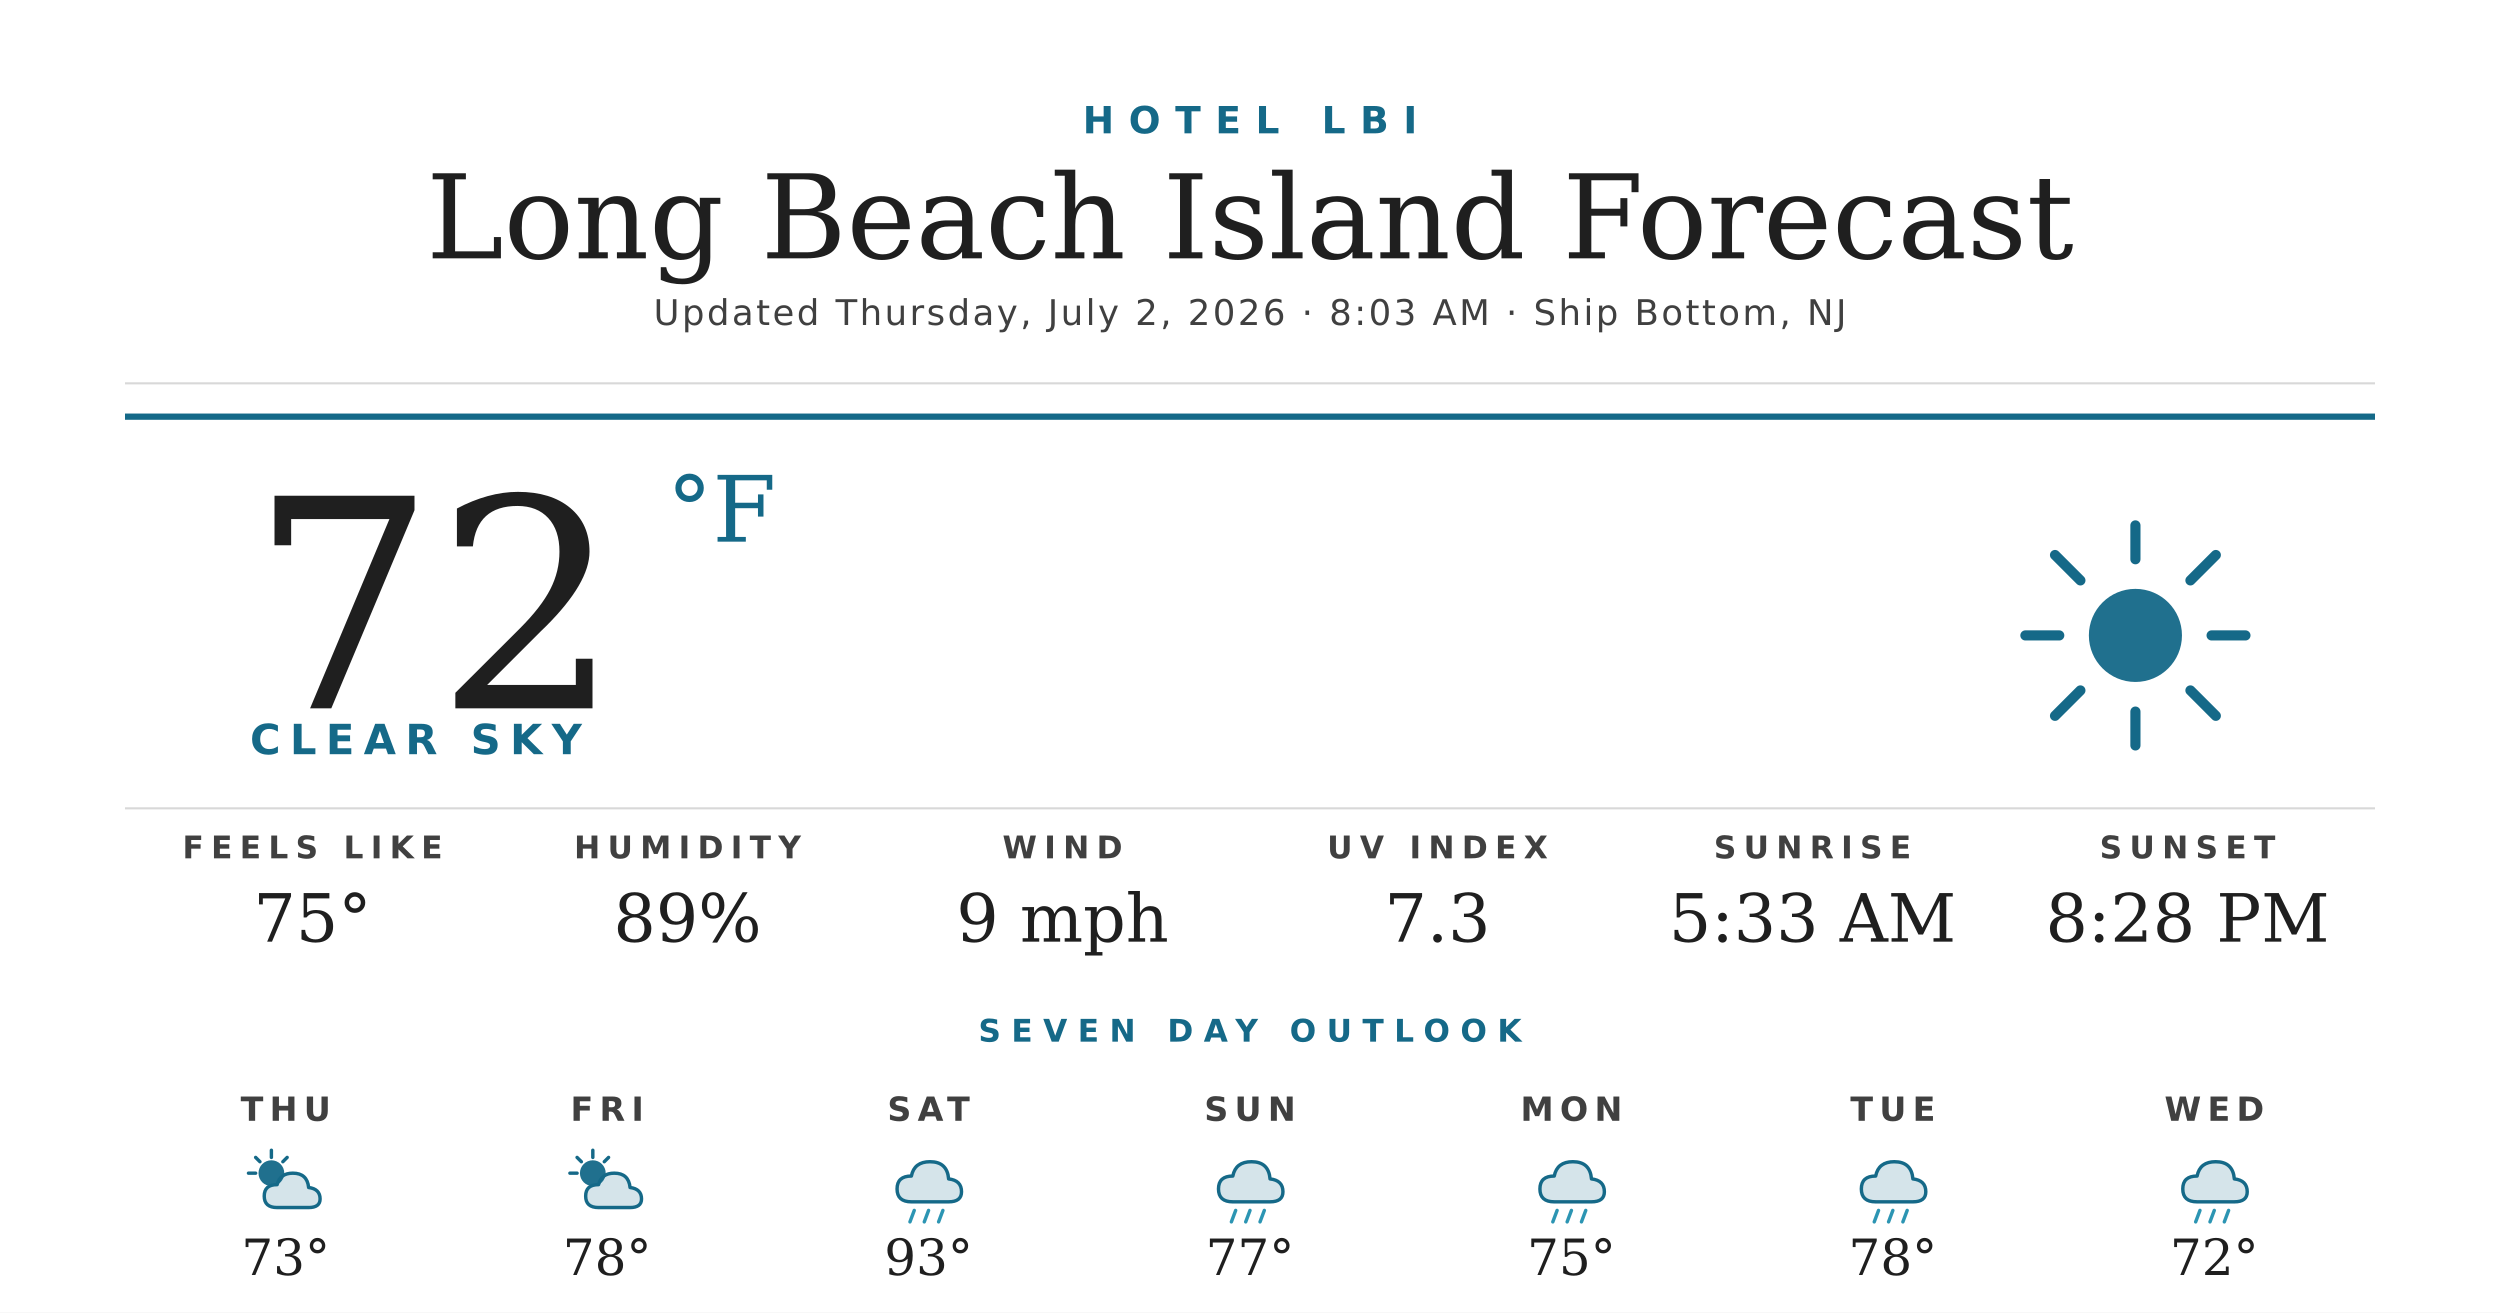
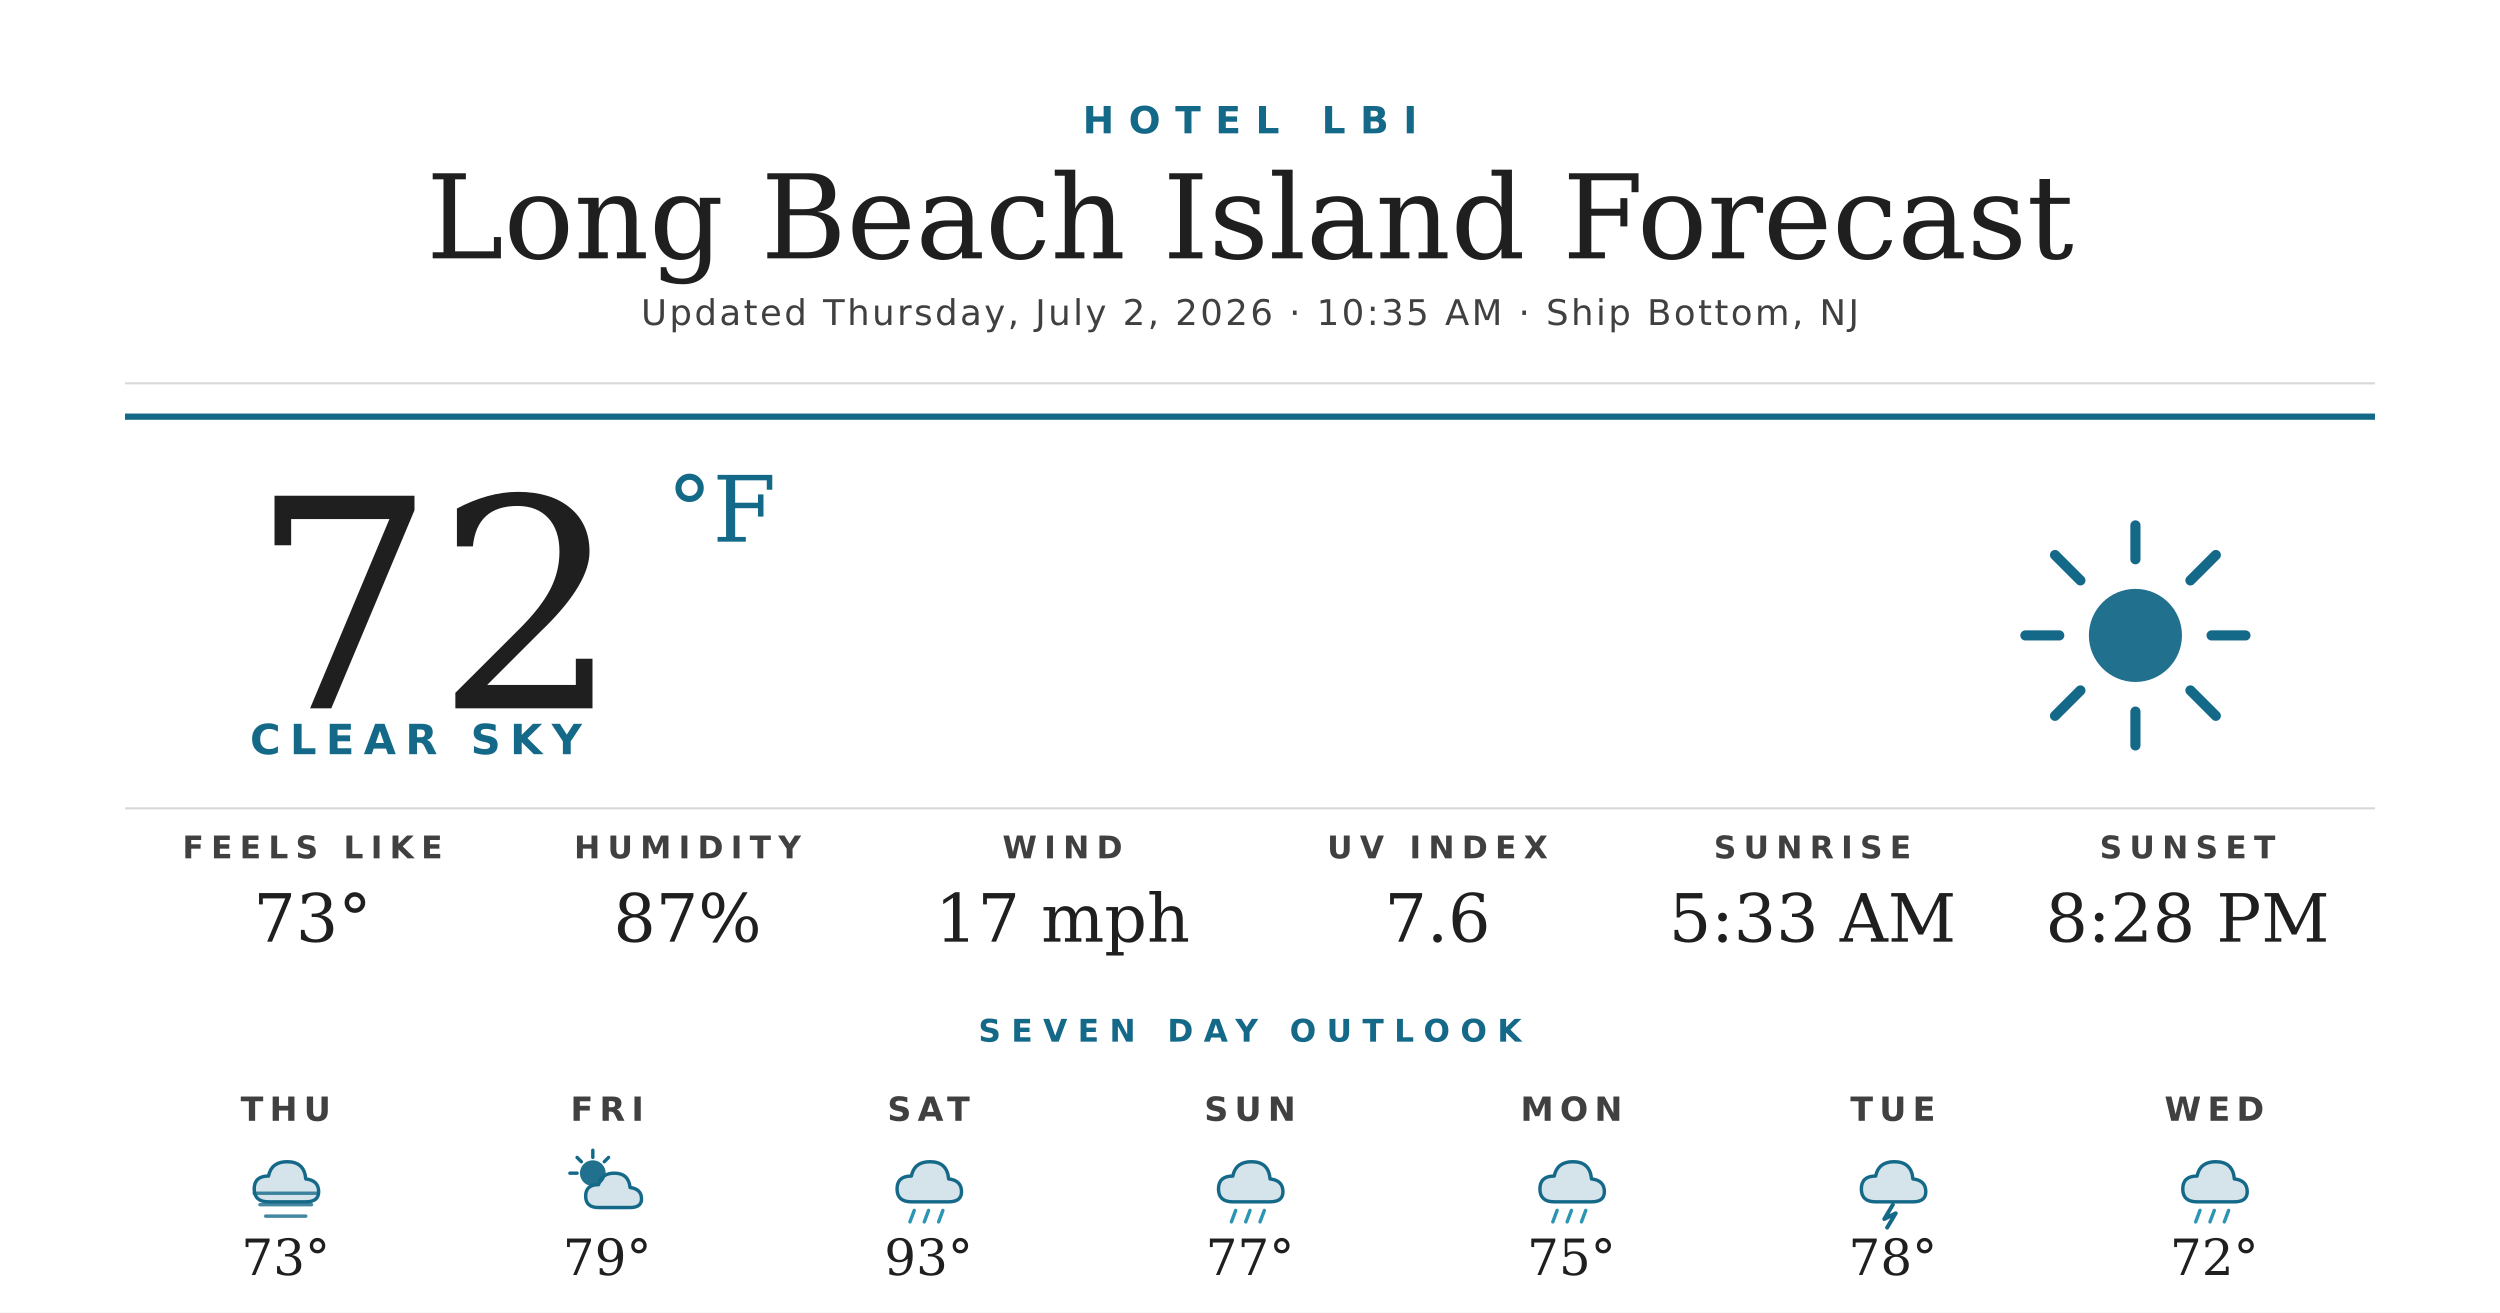
<svg xmlns="http://www.w3.org/2000/svg" width="1200" height="630" viewBox="0 0 1200 630">
  <rect width="1200" height="630" fill="#ffffff" />
  <text x="600" y="64" text-anchor="middle" font-family="'Montserrat Bold', 'Montserrat', 'DejaVu Sans', Helvetica, Arial, sans-serif" font-size="18" font-weight="700" fill="#156988" letter-spacing="7">HOTEL LBI</text>
  <text x="600" y="124" text-anchor="middle" font-family="'Prata', 'DejaVu Serif', Georgia, serif" font-size="56" fill="#1f1f1f">Long Beach Island Forecast</text>
-   <text x="600" y="156" text-anchor="middle" font-family="'Montserrat', 'DejaVu Sans', Helvetica, Arial, sans-serif" font-size="17" font-weight="500" fill="#404040" letter-spacing="1.2">Updated Thursday, July 2, 2026 · 8:03 AM · Ship Bottom, NJ</text>
+   <text x="600" y="156" text-anchor="middle" font-family="'Montserrat', 'DejaVu Sans', Helvetica, Arial, sans-serif" font-size="17" font-weight="500" fill="#404040" letter-spacing="1.2">Updated Thursday, July 2, 2026 · 10:35 AM · Ship Bottom, NJ</text>
  <line x1="60" y1="184" x2="1140" y2="184" stroke="#d8d8d8" stroke-width="1" />
  <line x1="60" y1="200" x2="1140" y2="200" stroke="#156988" stroke-width="3" />
  <text x="120" y="340" font-family="'Prata', 'DejaVu Serif', Georgia, serif" font-size="140" fill="#1f1f1f">72</text>
  <text x="320" y="260" font-family="'Prata', 'DejaVu Serif', Georgia, serif" font-size="44" fill="#156988">°F</text>
  <text x="120" y="362" font-family="'Montserrat Bold', 'Montserrat', 'DejaVu Sans', Helvetica, Arial, sans-serif" font-size="20" font-weight="700" fill="#156988" letter-spacing="4.5">CLEAR SKY</text>
  <g transform="translate(960,240) scale(2.03125)">
    <circle cx="32" cy="32" r="11" fill="#156988" opacity="0.95" />
    <g stroke="#156988" stroke-width="2.4" stroke-linecap="round">
      <line x1="32" y1="6" x2="32" y2="14" />
      <line x1="32" y1="50" x2="32" y2="58" />
      <line x1="6" y1="32" x2="14" y2="32" />
      <line x1="50" y1="32" x2="58" y2="32" />
      <line x1="13" y1="13" x2="19" y2="19" />
      <line x1="45" y1="45" x2="51" y2="51" />
      <line x1="13" y1="51" x2="19" y2="45" />
      <line x1="45" y1="19" x2="51" y2="13" />
    </g>
  </g>
  <line x1="60" y1="388" x2="1140" y2="388" stroke="#d8d8d8" stroke-width="1" />
  <text x="150" y="412" text-anchor="middle" font-family="'Montserrat Bold', 'Montserrat', 'DejaVu Sans', Helvetica, Arial, sans-serif" font-size="15" font-weight="700" fill="#404040" letter-spacing="3.5">FEELS LIKE</text>
-   <text x="150" y="452" text-anchor="middle" font-family="'Prata', 'DejaVu Serif', Georgia, serif" font-size="32" fill="#1f1f1f">75°</text>
+   <text x="150" y="452" text-anchor="middle" font-family="'Prata', 'DejaVu Serif', Georgia, serif" font-size="32" fill="#1f1f1f">73°</text>
  <text x="330" y="412" text-anchor="middle" font-family="'Montserrat Bold', 'Montserrat', 'DejaVu Sans', Helvetica, Arial, sans-serif" font-size="15" font-weight="700" fill="#404040" letter-spacing="3.5">HUMIDITY</text>
-   <text x="330" y="452" text-anchor="middle" font-family="'Prata', 'DejaVu Serif', Georgia, serif" font-size="32" fill="#1f1f1f">89%</text>
+   <text x="330" y="452" text-anchor="middle" font-family="'Prata', 'DejaVu Serif', Georgia, serif" font-size="32" fill="#1f1f1f">87%</text>
  <text x="510" y="412" text-anchor="middle" font-family="'Montserrat Bold', 'Montserrat', 'DejaVu Sans', Helvetica, Arial, sans-serif" font-size="15" font-weight="700" fill="#404040" letter-spacing="3.5">WIND</text>
-   <text x="510" y="452" text-anchor="middle" font-family="'Prata', 'DejaVu Serif', Georgia, serif" font-size="32" fill="#1f1f1f">9 mph</text>
+   <text x="510" y="452" text-anchor="middle" font-family="'Prata', 'DejaVu Serif', Georgia, serif" font-size="32" fill="#1f1f1f">17 mph</text>
  <text x="690" y="412" text-anchor="middle" font-family="'Montserrat Bold', 'Montserrat', 'DejaVu Sans', Helvetica, Arial, sans-serif" font-size="15" font-weight="700" fill="#404040" letter-spacing="3.5">UV INDEX</text>
-   <text x="690" y="452" text-anchor="middle" font-family="'Prata', 'DejaVu Serif', Georgia, serif" font-size="32" fill="#1f1f1f">7.3</text>
+   <text x="690" y="452" text-anchor="middle" font-family="'Prata', 'DejaVu Serif', Georgia, serif" font-size="32" fill="#1f1f1f">7.6</text>
  <text x="870" y="412" text-anchor="middle" font-family="'Montserrat Bold', 'Montserrat', 'DejaVu Sans', Helvetica, Arial, sans-serif" font-size="15" font-weight="700" fill="#404040" letter-spacing="3.5">SUNRISE</text>
  <text x="870" y="452" text-anchor="middle" font-family="'Prata', 'DejaVu Serif', Georgia, serif" font-size="32" fill="#1f1f1f">5:33 AM</text>
  <text x="1050" y="412" text-anchor="middle" font-family="'Montserrat Bold', 'Montserrat', 'DejaVu Sans', Helvetica, Arial, sans-serif" font-size="15" font-weight="700" fill="#404040" letter-spacing="3.5">SUNSET</text>
  <text x="1050" y="452" text-anchor="middle" font-family="'Prata', 'DejaVu Serif', Georgia, serif" font-size="32" fill="#1f1f1f">8:28 PM</text>
  <text x="600" y="500" text-anchor="middle" font-family="'Montserrat Bold', 'Montserrat', 'DejaVu Sans', Helvetica, Arial, sans-serif" font-size="15" font-weight="700" fill="#156988" letter-spacing="5">SEVEN DAY OUTLOOK</text>
  <text x="137.143" y="538" text-anchor="middle" font-family="'Montserrat Bold', 'Montserrat', 'DejaVu Sans', Helvetica, Arial, sans-serif" font-size="16" font-weight="700" fill="#404040" letter-spacing="3">THU</text>
  <g transform="translate(115.1429,548) scale(0.6875)">
-     <circle cx="22" cy="22" r="9" fill="#156988" opacity="0.95" />
-     <g stroke="#156988" stroke-width="2.4" stroke-linecap="round">
-       <line x1="22" y1="6" x2="22" y2="11" />
-       <line x1="6" y1="22" x2="11" y2="22" />
-       <line x1="11" y1="11" x2="14" y2="14" />
-       <line x1="33" y1="11" x2="30" y2="14" />
+     <path d="M20 42 Q10 42 10 33 Q10 24 20 24 Q22 14 33 14 Q45 14 46 26 Q55 27 55 35 Q55 42 46 42 Z" fill="#156988" opacity="0.18" />
+     <path d="M20 42 Q10 42 10 33 Q10 24 20 24 Q22 14 33 14 Q45 14 46 26 Q55 27 55 35 Q55 42 46 42 Z" fill="none" stroke="#156988" stroke-width="2.4" stroke-linejoin="round" />
+     <g stroke="#156988" stroke-width="2.4" stroke-linecap="round" opacity="0.8">
+       <line x1="10" y1="36" x2="54" y2="36" />
+       <line x1="14" y1="44" x2="50" y2="44" />
+       <line x1="18" y1="52" x2="46" y2="52" />
    </g>
-     <path d="M26 46 Q17 46 17 38 Q17 30 26 30 Q28 22 37 22 Q47 22 48 32 Q56 33 56 40 Q56 46 48 46 Z" fill="#156988" opacity="0.18" />
-     <path d="M26 46 Q17 46 17 38 Q17 30 26 30 Q28 22 37 22 Q47 22 48 32 Q56 33 56 40 Q56 46 48 46 Z" fill="none" stroke="#156988" stroke-width="2.4" stroke-linejoin="round" />
  </g>
  <text x="137.143" y="612" text-anchor="middle" font-family="'Prata', 'DejaVu Serif', Georgia, serif" font-size="24" fill="#1f1f1f">73°</text>
  <text x="291.429" y="538" text-anchor="middle" font-family="'Montserrat Bold', 'Montserrat', 'DejaVu Sans', Helvetica, Arial, sans-serif" font-size="16" font-weight="700" fill="#404040" letter-spacing="3">FRI</text>
  <g transform="translate(269.4286,548) scale(0.6875)">
    <circle cx="22" cy="22" r="9" fill="#156988" opacity="0.95" />
    <g stroke="#156988" stroke-width="2.4" stroke-linecap="round">
      <line x1="22" y1="6" x2="22" y2="11" />
      <line x1="6" y1="22" x2="11" y2="22" />
      <line x1="11" y1="11" x2="14" y2="14" />
      <line x1="33" y1="11" x2="30" y2="14" />
    </g>
    <path d="M26 46 Q17 46 17 38 Q17 30 26 30 Q28 22 37 22 Q47 22 48 32 Q56 33 56 40 Q56 46 48 46 Z" fill="#156988" opacity="0.18" />
    <path d="M26 46 Q17 46 17 38 Q17 30 26 30 Q28 22 37 22 Q47 22 48 32 Q56 33 56 40 Q56 46 48 46 Z" fill="none" stroke="#156988" stroke-width="2.4" stroke-linejoin="round" />
  </g>
-   <text x="291.429" y="612" text-anchor="middle" font-family="'Prata', 'DejaVu Serif', Georgia, serif" font-size="24" fill="#1f1f1f">78°</text>
+   <text x="291.429" y="612" text-anchor="middle" font-family="'Prata', 'DejaVu Serif', Georgia, serif" font-size="24" fill="#1f1f1f">79°</text>
  <text x="445.714" y="538" text-anchor="middle" font-family="'Montserrat Bold', 'Montserrat', 'DejaVu Sans', Helvetica, Arial, sans-serif" font-size="16" font-weight="700" fill="#404040" letter-spacing="3">SAT</text>
  <g transform="translate(423.7143,548) scale(0.6875)">
    <path d="M20 42 Q10 42 10 33 Q10 24 20 24 Q22 14 33 14 Q45 14 46 26 Q55 27 55 35 Q55 42 46 42 Z" fill="#156988" opacity="0.18" />
    <path d="M20 42 Q10 42 10 33 Q10 24 20 24 Q22 14 33 14 Q45 14 46 26 Q55 27 55 35 Q55 42 46 42 Z" fill="none" stroke="#156988" stroke-width="2.4" stroke-linejoin="round" />
    <g stroke="#2C95B3" stroke-width="2.4" stroke-linecap="round">
      <line x1="22" y1="48" x2="19" y2="56" />
      <line x1="32" y1="48" x2="29" y2="56" />
      <line x1="42" y1="48" x2="39" y2="56" />
    </g>
  </g>
  <text x="445.714" y="612" text-anchor="middle" font-family="'Prata', 'DejaVu Serif', Georgia, serif" font-size="24" fill="#1f1f1f">93°</text>
  <text x="600" y="538" text-anchor="middle" font-family="'Montserrat Bold', 'Montserrat', 'DejaVu Sans', Helvetica, Arial, sans-serif" font-size="16" font-weight="700" fill="#404040" letter-spacing="3">SUN</text>
  <g transform="translate(578,548) scale(0.6875)">
    <path d="M20 42 Q10 42 10 33 Q10 24 20 24 Q22 14 33 14 Q45 14 46 26 Q55 27 55 35 Q55 42 46 42 Z" fill="#156988" opacity="0.18" />
    <path d="M20 42 Q10 42 10 33 Q10 24 20 24 Q22 14 33 14 Q45 14 46 26 Q55 27 55 35 Q55 42 46 42 Z" fill="none" stroke="#156988" stroke-width="2.4" stroke-linejoin="round" />
    <g stroke="#2C95B3" stroke-width="2.4" stroke-linecap="round">
      <line x1="22" y1="48" x2="19" y2="56" />
      <line x1="32" y1="48" x2="29" y2="56" />
      <line x1="42" y1="48" x2="39" y2="56" />
    </g>
  </g>
  <text x="600" y="612" text-anchor="middle" font-family="'Prata', 'DejaVu Serif', Georgia, serif" font-size="24" fill="#1f1f1f">77°</text>
  <text x="754.286" y="538" text-anchor="middle" font-family="'Montserrat Bold', 'Montserrat', 'DejaVu Sans', Helvetica, Arial, sans-serif" font-size="16" font-weight="700" fill="#404040" letter-spacing="3">MON</text>
  <g transform="translate(732.2857,548) scale(0.6875)">
    <path d="M20 42 Q10 42 10 33 Q10 24 20 24 Q22 14 33 14 Q45 14 46 26 Q55 27 55 35 Q55 42 46 42 Z" fill="#156988" opacity="0.18" />
    <path d="M20 42 Q10 42 10 33 Q10 24 20 24 Q22 14 33 14 Q45 14 46 26 Q55 27 55 35 Q55 42 46 42 Z" fill="none" stroke="#156988" stroke-width="2.4" stroke-linejoin="round" />
    <g stroke="#2C95B3" stroke-width="2.4" stroke-linecap="round">
      <line x1="22" y1="48" x2="19" y2="56" />
      <line x1="32" y1="48" x2="29" y2="56" />
      <line x1="42" y1="48" x2="39" y2="56" />
    </g>
  </g>
  <text x="754.286" y="612" text-anchor="middle" font-family="'Prata', 'DejaVu Serif', Georgia, serif" font-size="24" fill="#1f1f1f">75°</text>
  <text x="908.571" y="538" text-anchor="middle" font-family="'Montserrat Bold', 'Montserrat', 'DejaVu Sans', Helvetica, Arial, sans-serif" font-size="16" font-weight="700" fill="#404040" letter-spacing="3">TUE</text>
  <g transform="translate(886.5714,548) scale(0.6875)">
    <path d="M20 42 Q10 42 10 33 Q10 24 20 24 Q22 14 33 14 Q45 14 46 26 Q55 27 55 35 Q55 42 46 42 Z" fill="#156988" opacity="0.18" />
    <path d="M20 42 Q10 42 10 33 Q10 24 20 24 Q22 14 33 14 Q45 14 46 26 Q55 27 55 35 Q55 42 46 42 Z" fill="none" stroke="#156988" stroke-width="2.4" stroke-linejoin="round" />
-     <g stroke="#2C95B3" stroke-width="2.4" stroke-linecap="round">
-       <line x1="22" y1="48" x2="19" y2="56" />
-       <line x1="32" y1="48" x2="29" y2="56" />
-       <line x1="42" y1="48" x2="39" y2="56" />
-     </g>
+     <path d="M32 44 L26 54 L34 50 L28 60" stroke="#156988" stroke-width="2.8" fill="none" stroke-linecap="round" stroke-linejoin="round" />
  </g>
  <text x="908.571" y="612" text-anchor="middle" font-family="'Prata', 'DejaVu Serif', Georgia, serif" font-size="24" fill="#1f1f1f">78°</text>
  <text x="1062.857" y="538" text-anchor="middle" font-family="'Montserrat Bold', 'Montserrat', 'DejaVu Sans', Helvetica, Arial, sans-serif" font-size="16" font-weight="700" fill="#404040" letter-spacing="3">WED</text>
  <g transform="translate(1040.857,548) scale(0.6875)">
    <path d="M20 42 Q10 42 10 33 Q10 24 20 24 Q22 14 33 14 Q45 14 46 26 Q55 27 55 35 Q55 42 46 42 Z" fill="#156988" opacity="0.18" />
    <path d="M20 42 Q10 42 10 33 Q10 24 20 24 Q22 14 33 14 Q45 14 46 26 Q55 27 55 35 Q55 42 46 42 Z" fill="none" stroke="#156988" stroke-width="2.4" stroke-linejoin="round" />
    <g stroke="#2C95B3" stroke-width="2.4" stroke-linecap="round">
      <line x1="22" y1="48" x2="19" y2="56" />
      <line x1="32" y1="48" x2="29" y2="56" />
      <line x1="42" y1="48" x2="39" y2="56" />
    </g>
  </g>
  <text x="1062.857" y="612" text-anchor="middle" font-family="'Prata', 'DejaVu Serif', Georgia, serif" font-size="24" fill="#1f1f1f">72°</text>
</svg>
